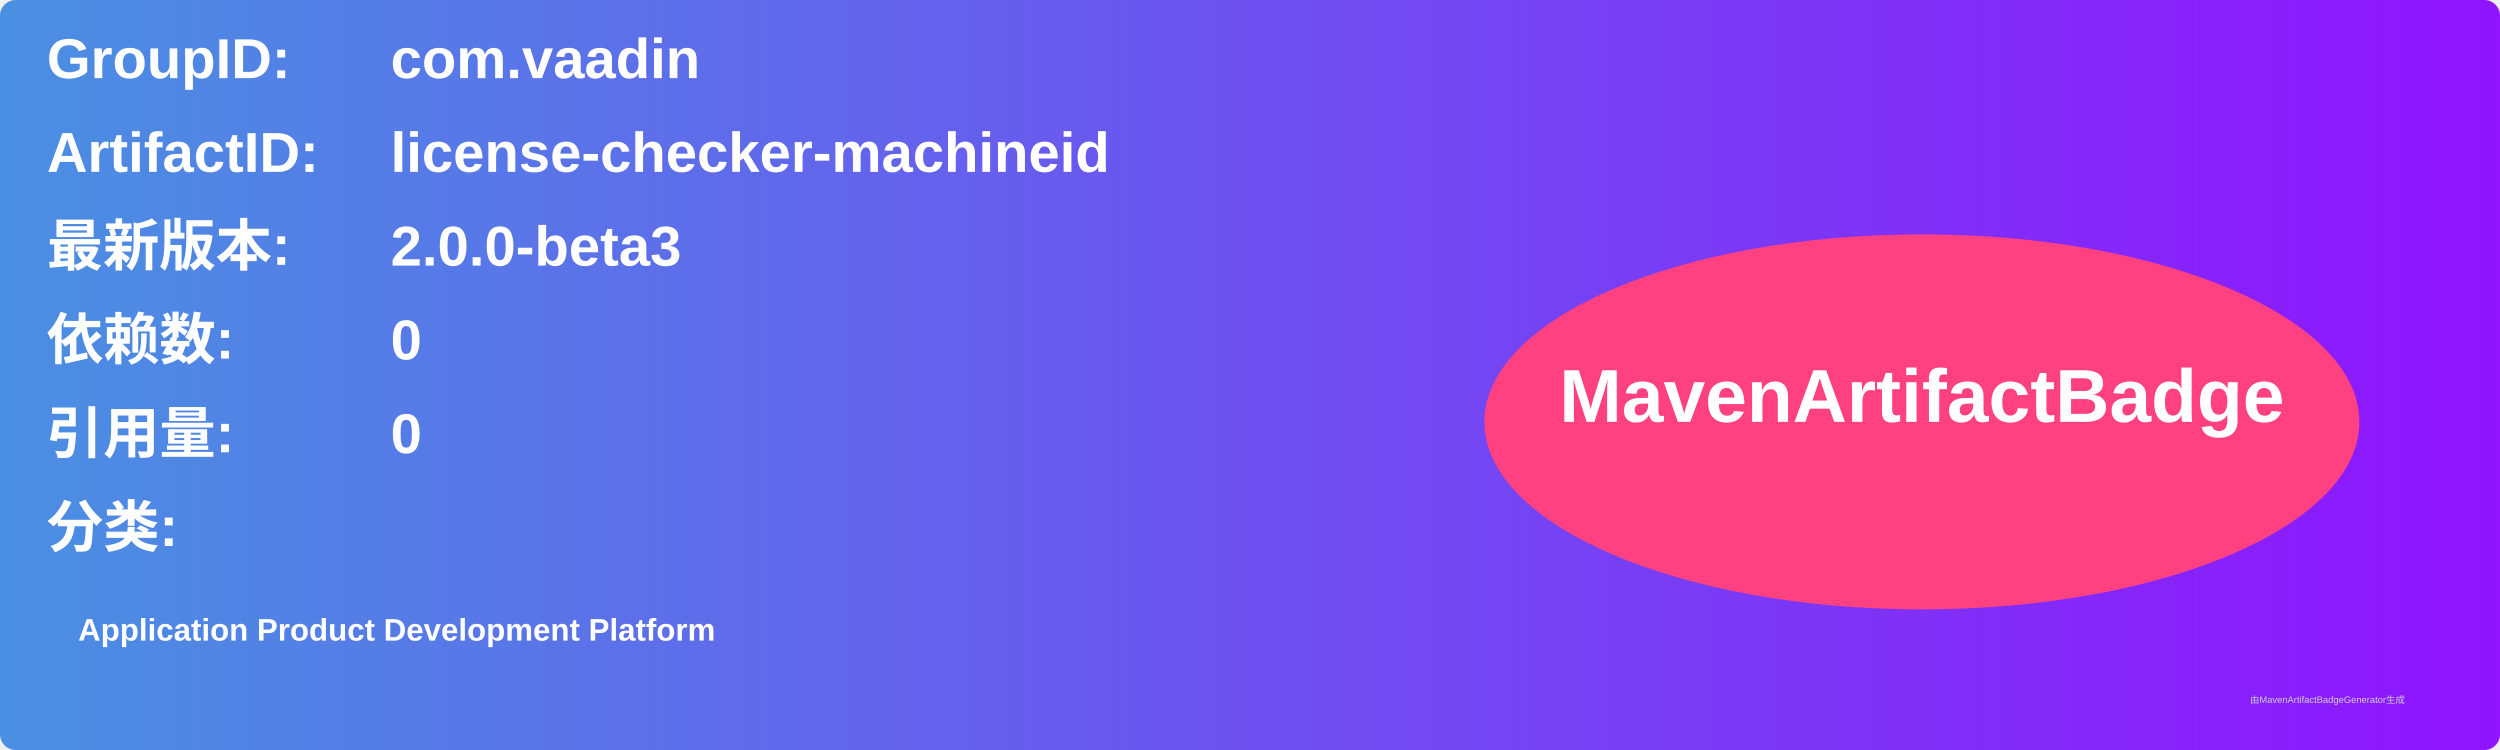
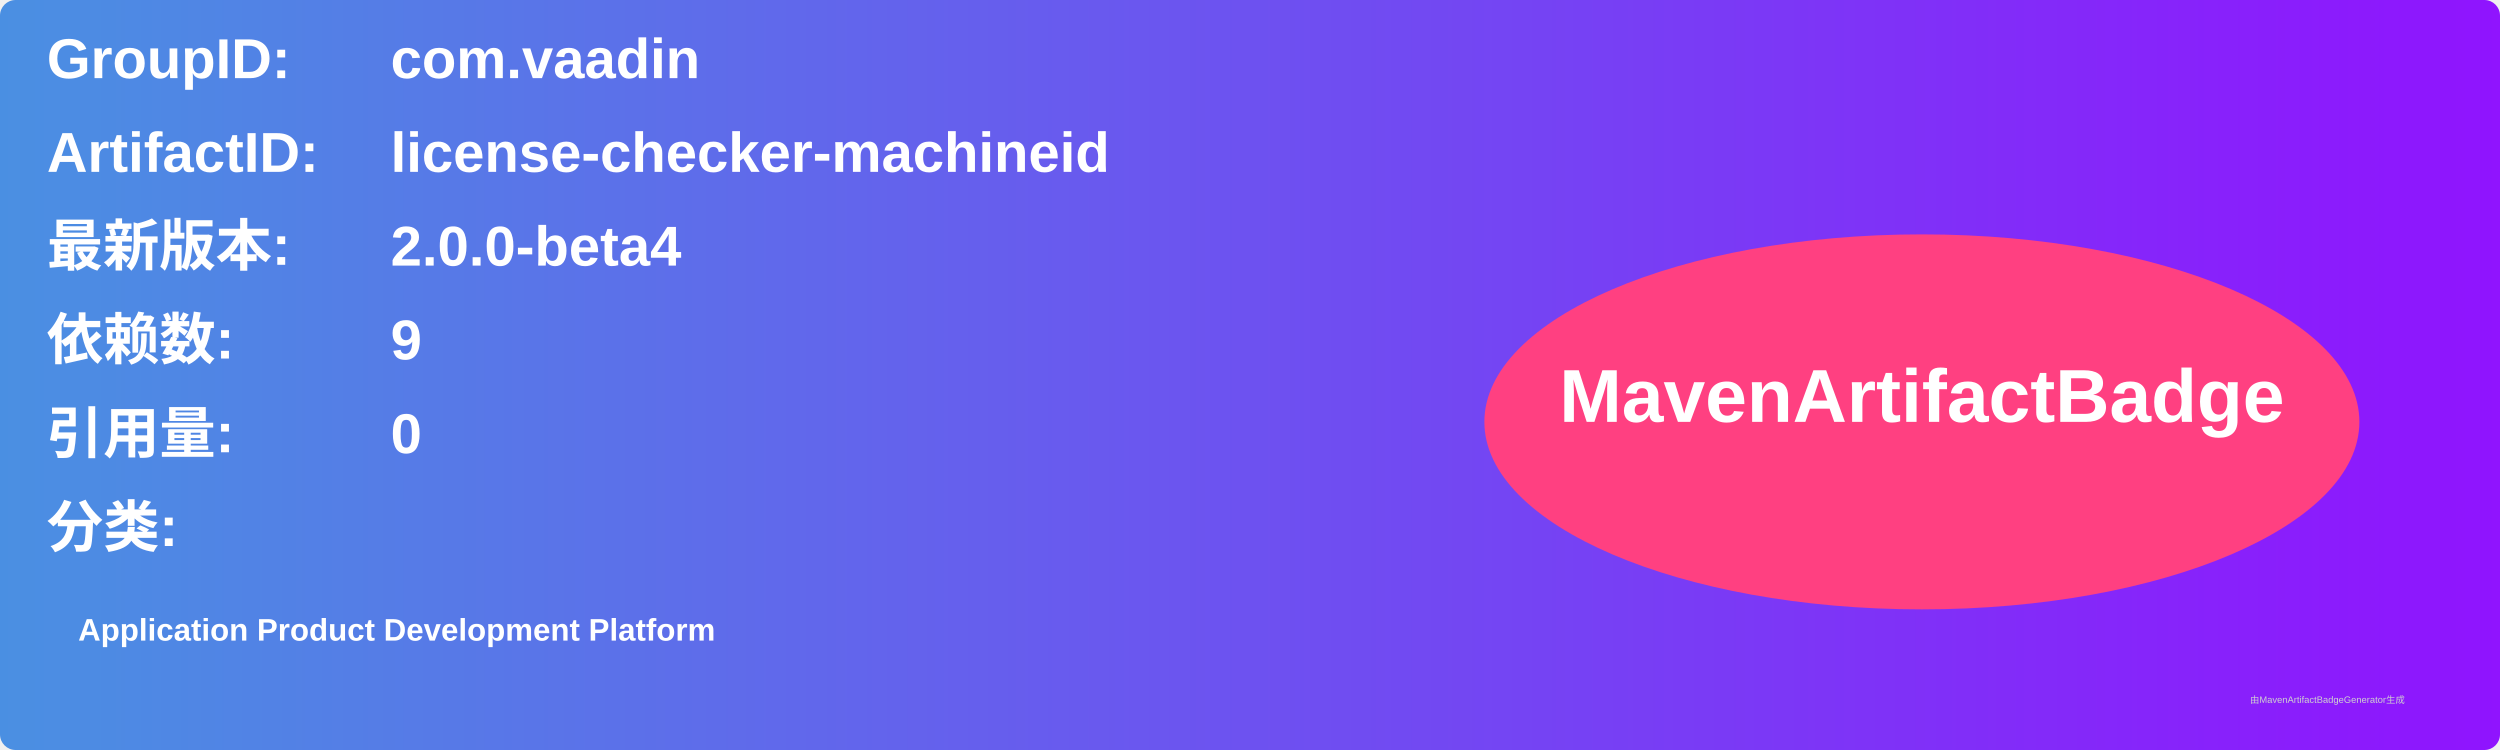
<svg xmlns="http://www.w3.org/2000/svg" width="800" height="240" viewBox="0 0 800 240">
  <linearGradient id="grad" x1="0%" y1="0%" x2="100%" y2="0%">
    <stop offset="0%" stop-color="#4a90e2" />
    <stop offset="100%" stop-color="#9013fe" />
  </linearGradient>
  <rect width="100%" height="100%" rx="5" ry="5" fill="url(#grad)" />
  <g transform="translate(15, 15)">
    <text x="0" y="10" font-family="Arial" font-size="18" fill="white" font-weight="bold" width="260">GroupID:</text>
    <text x="110" y="10" font-family="Arial" font-size="18" fill="white" font-weight="bold" width="460">com.vaadin</text>
    <text x="0" y="40" font-family="Arial" font-size="18" fill="white" font-weight="bold" width="260">ArtifactID:</text>
    <text x="110" y="40" font-family="Arial" font-size="18" fill="white" font-weight="bold" width="460">license-checker-machineid</text>
    <text x="0" y="70" font-family="Arial" font-size="18" fill="white" font-weight="bold">最新版本:</text>
    <text x="110" y="70" font-family="Arial" font-size="18" fill="white" font-weight="bold">
-       <tspan font-weight="bold">2.0.0-beta3</tspan>
+       <tspan font-weight="bold">2.0.0-beta4</tspan>
    </text>
    <text x="0" y="100" font-family="Arial" font-size="18" fill="white" font-weight="bold">依赖数: </text>
    <text x="110" y="100" font-family="Arial" font-size="18" fill="white">
-       <tspan font-weight="bold">0</tspan>
+       <tspan font-weight="bold">9</tspan>
    </text>
    <text x="0" y="130" font-family="Arial" font-size="18" fill="white" font-weight="bold">引用量: </text>
    <text x="110" y="130" font-family="Arial" font-size="18" fill="white">
      <tspan font-weight="bold">0</tspan>
    </text>
    <text x="0" y="160" font-family="Arial" font-size="18" fill="white" font-weight="bold">分类:</text>
    <text x="10" y="190" font-family="Arial" font-size="10" fill="white">
      <tspan font-weight="bold">Application Product Development Platform</tspan>
    </text>
    <ellipse cx="600" cy="120" rx="140" ry="60" fill="#ff4081" />
    <text x="600" y="120" text-anchor="middle" font-family="Arial" font-size="24" fill="white" font-weight="bold">MavenArtifactBadge</text>
  </g>
  <text x="720" y="225" font-family="Arial" font-size="3" fill="#d0d0d0">由MavenArtifactBadgeGenerator生成</text>
</svg>
